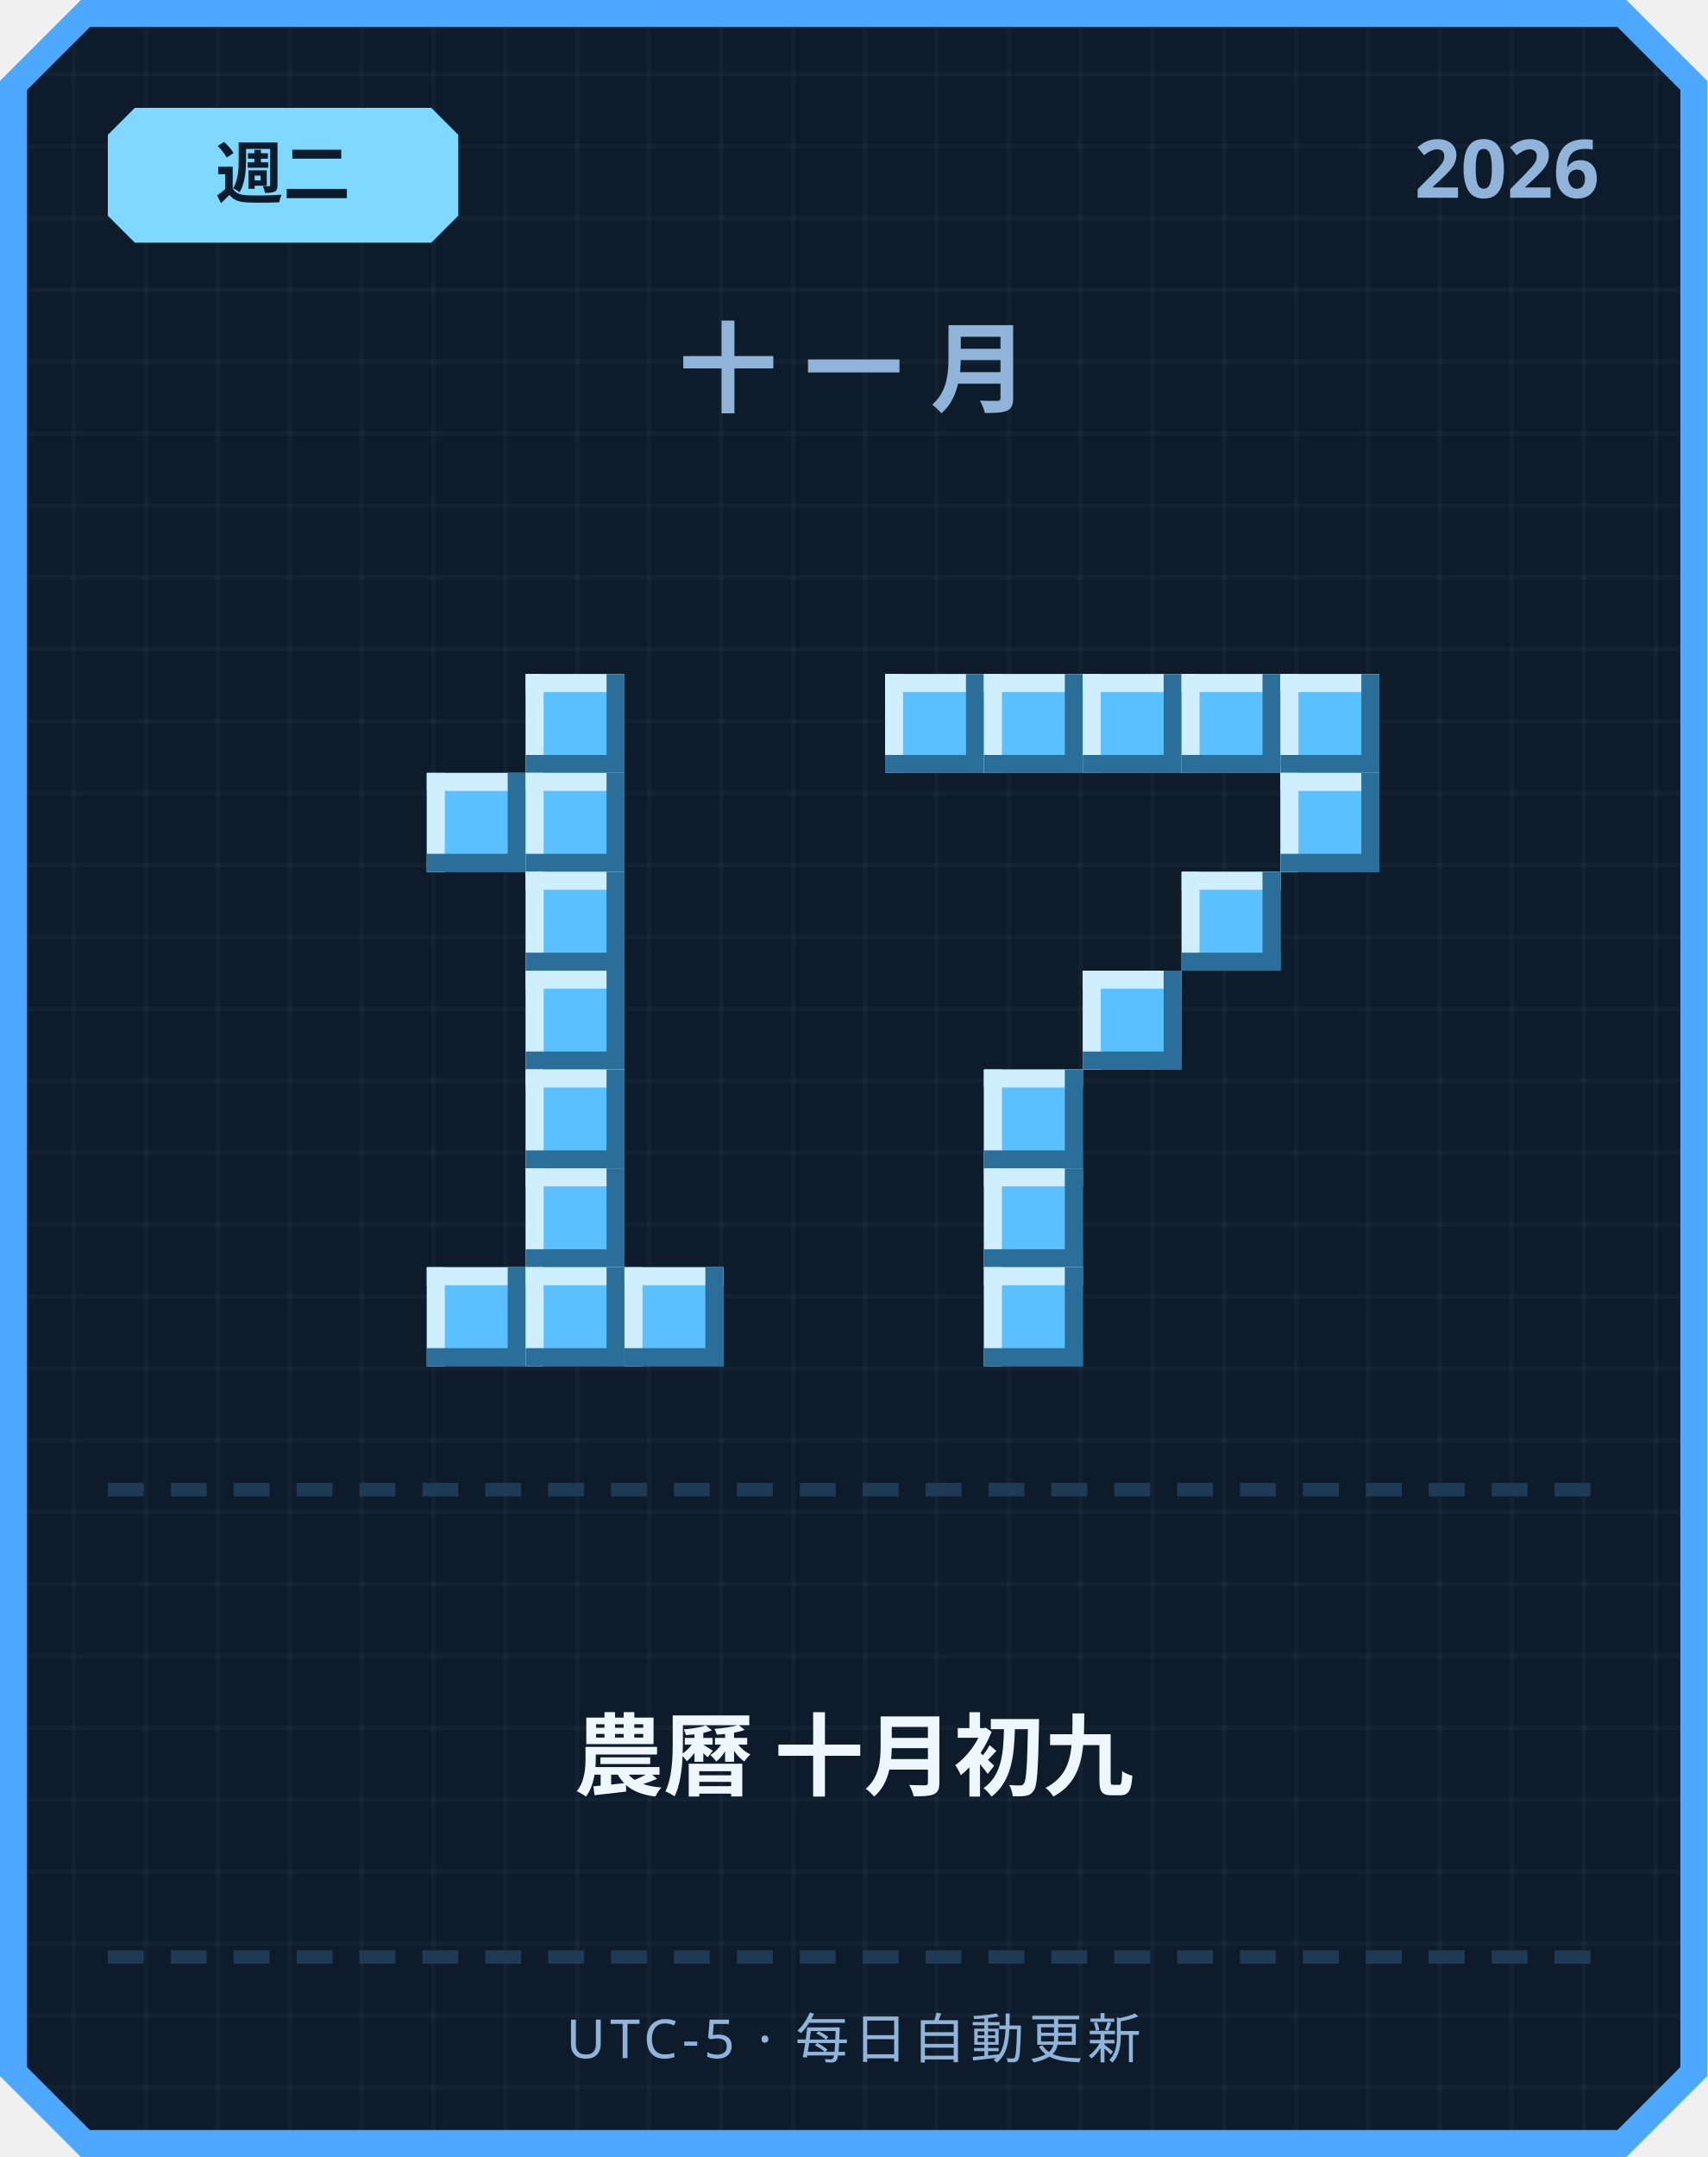
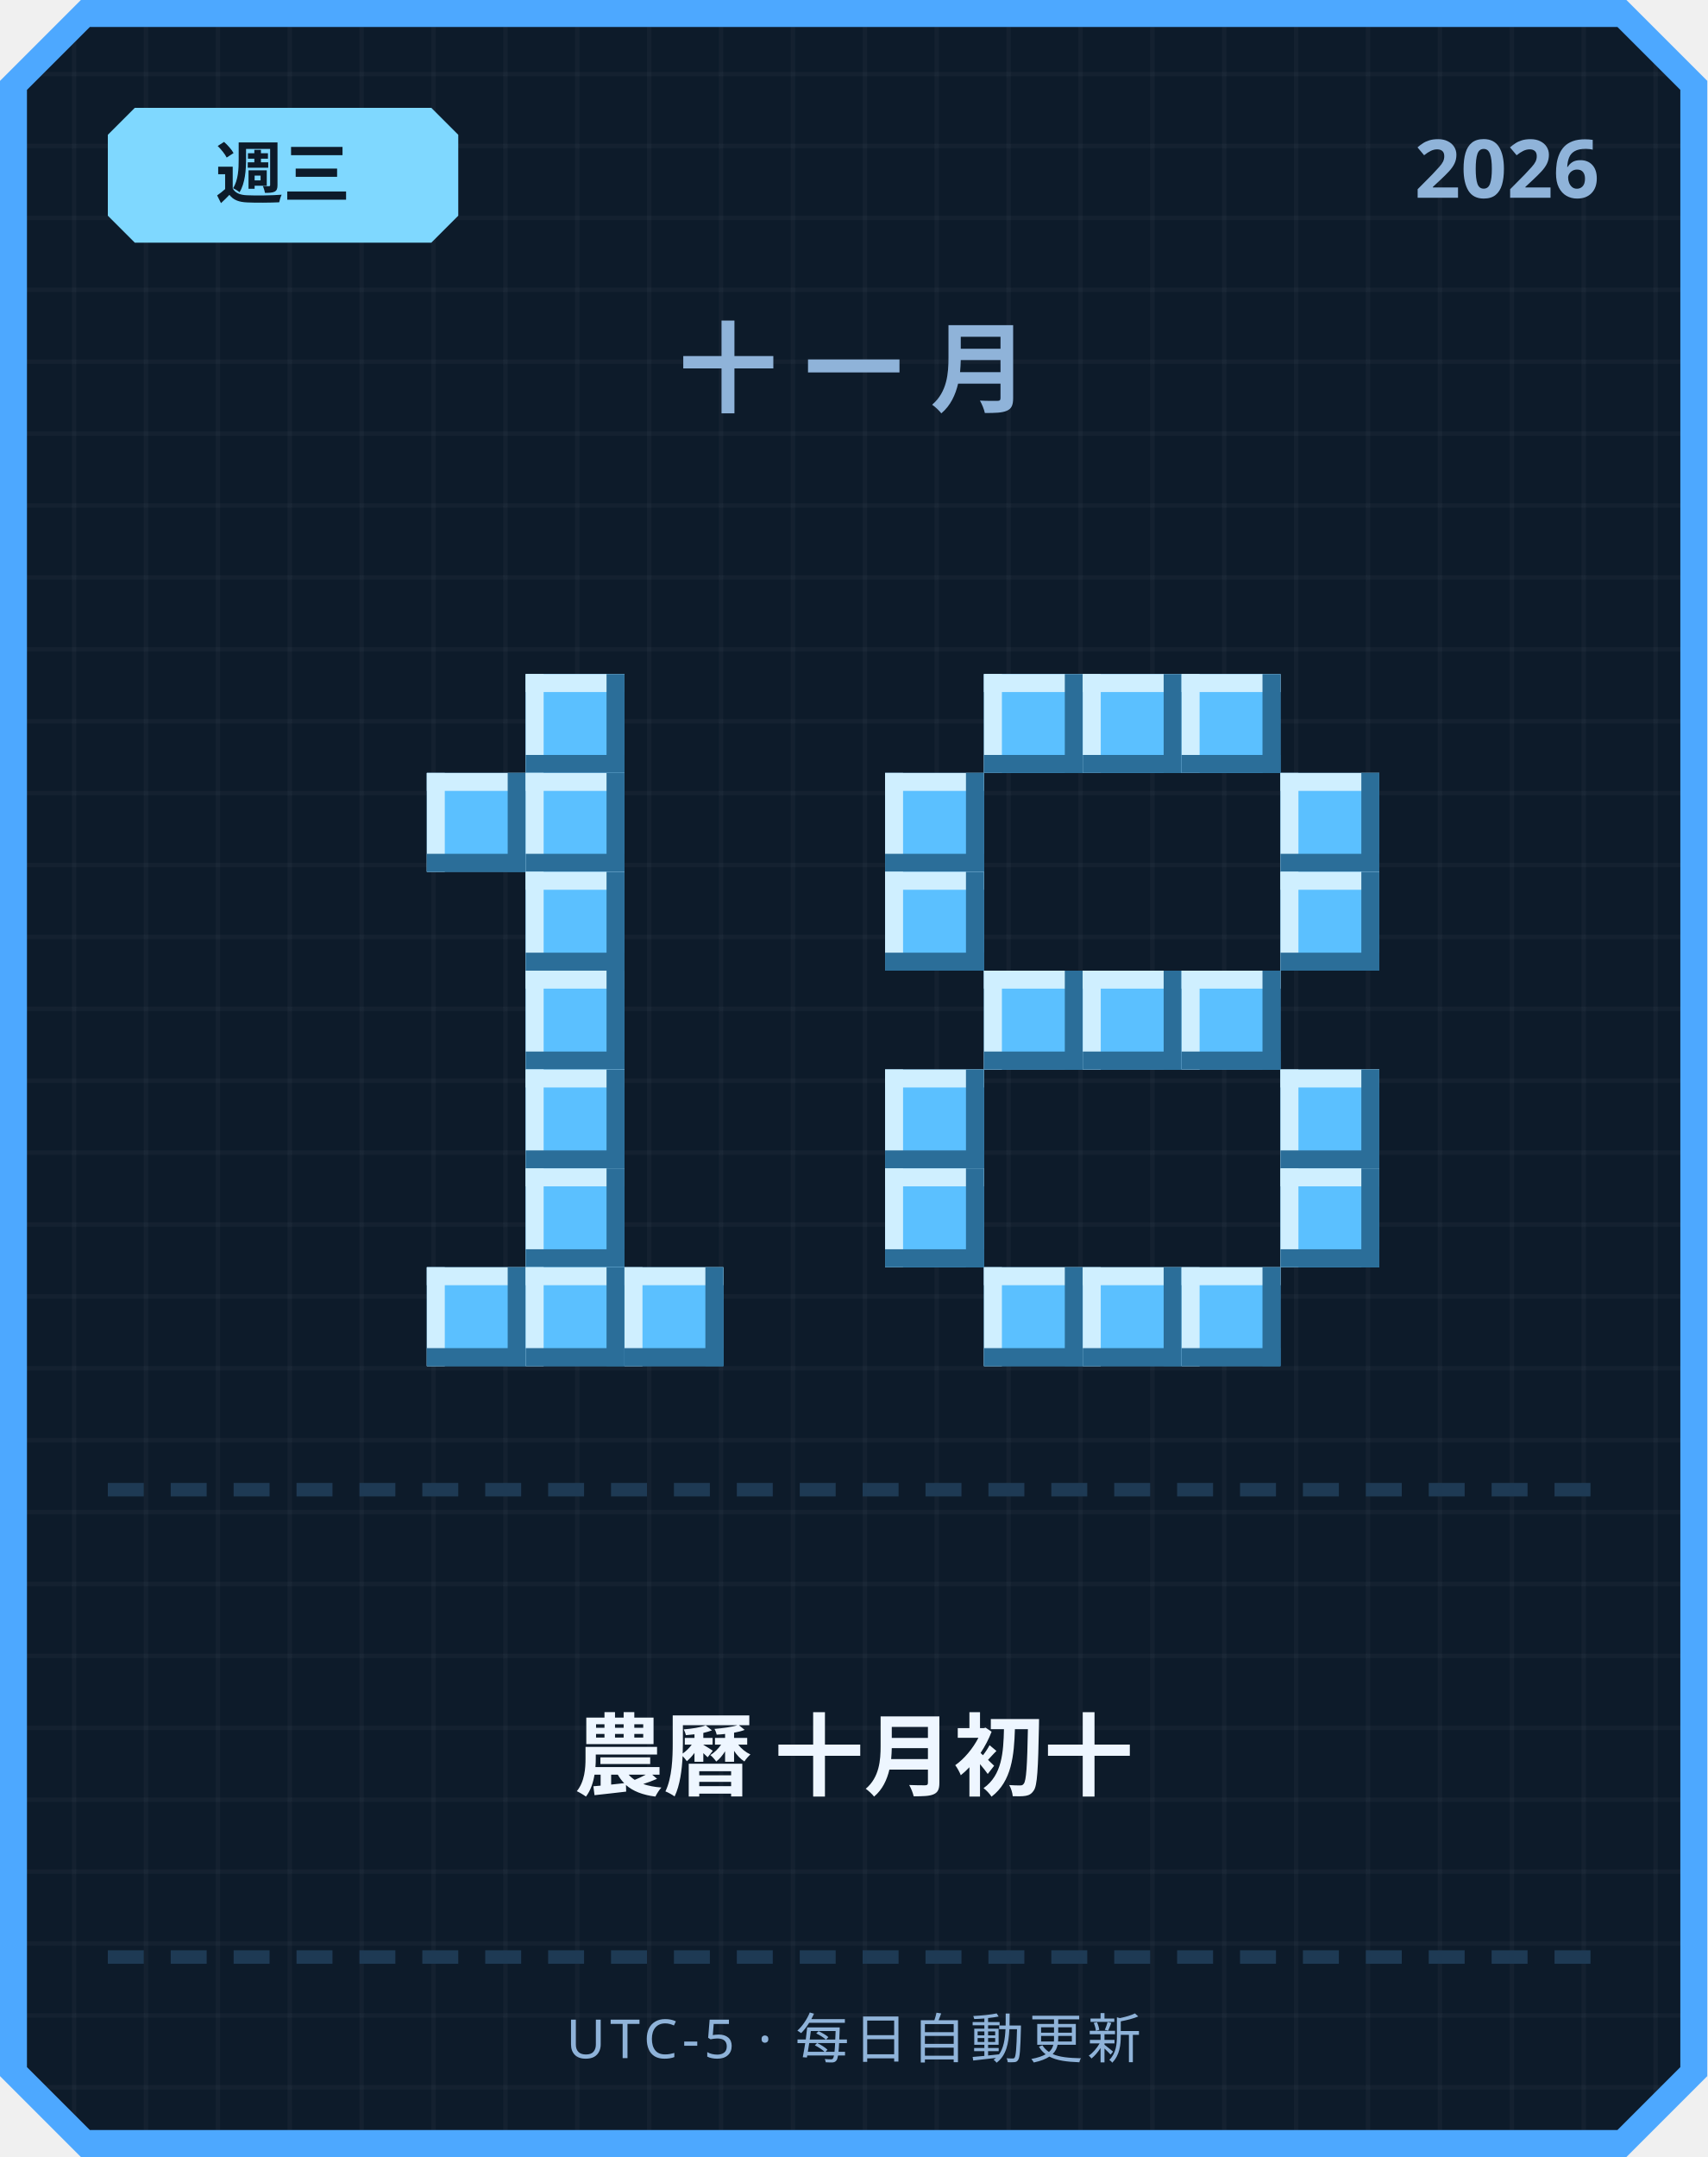
<svg xmlns="http://www.w3.org/2000/svg" width="380" height="480" viewBox="0 0 380 480">
  <defs>
    <pattern id="grid" width="16" height="16" patternUnits="userSpaceOnUse">
      <rect width="16" height="16" fill="#0d1b2a" />
      <rect width="1" height="16" fill="#ffffff" opacity="0.03" />
      <rect width="16" height="1" fill="#ffffff" opacity="0.03" />
    </pattern>
  </defs>
  <path d="M 18,0 L 362,0 L 380,18 L 380,462 L 362,480 L 18,480 L 0,462 L 0,18 Z" fill="#4da8ff" />
  <path d="M 20,6 L 360,6 L 374,20 L 374,460 L 360,474 L 20,474 L 6,460 L 6,20 Z" fill="url(#grid)" />
  <path d="M 30,24 L 96,24 L 102,30 L 102,48 L 96,54 L 30,54 L 24,48 L 24,30 Z" fill="#7fd8ff" />
-   <text x="63" y="44" text-anchor="middle" font-family="'Segoe UI', sans-serif" font-size="15" font-weight="700" fill="#0d1b2a">週二</text>
+   <text x="63" y="44" text-anchor="middle" font-family="'Segoe UI', sans-serif" font-size="15" font-weight="700" fill="#0d1b2a">週三</text>
  <text x="356" y="44" text-anchor="end" font-family="'Segoe UI', sans-serif" font-size="18" font-weight="700" fill="#8fb3d9">2026</text>
  <text x="190" y="90" text-anchor="middle" font-family="'Segoe UI', sans-serif" font-size="22" font-weight="700" letter-spacing="6" fill="#8fb3d9">十一月</text>
  <rect x="117" y="150" width="22" height="22" fill="#5bc0ff" />
  <rect x="117" y="150" width="22" height="4" fill="#cfefff" />
  <rect x="117" y="150" width="4" height="22" fill="#cfefff" />
  <rect x="117" y="168" width="22" height="4" fill="#2b6e99" />
  <rect x="135" y="150" width="4" height="22" fill="#2b6e99" />
  <rect x="95" y="172" width="22" height="22" fill="#5bc0ff" />
  <rect x="95" y="172" width="22" height="4" fill="#cfefff" />
  <rect x="95" y="172" width="4" height="22" fill="#cfefff" />
  <rect x="95" y="190" width="22" height="4" fill="#2b6e99" />
  <rect x="113" y="172" width="4" height="22" fill="#2b6e99" />
  <rect x="117" y="172" width="22" height="22" fill="#5bc0ff" />
  <rect x="117" y="172" width="22" height="4" fill="#cfefff" />
  <rect x="117" y="172" width="4" height="22" fill="#cfefff" />
  <rect x="117" y="190" width="22" height="4" fill="#2b6e99" />
  <rect x="135" y="172" width="4" height="22" fill="#2b6e99" />
  <rect x="117" y="194" width="22" height="22" fill="#5bc0ff" />
  <rect x="117" y="194" width="22" height="4" fill="#cfefff" />
  <rect x="117" y="194" width="4" height="22" fill="#cfefff" />
  <rect x="117" y="212" width="22" height="4" fill="#2b6e99" />
  <rect x="135" y="194" width="4" height="22" fill="#2b6e99" />
  <rect x="117" y="216" width="22" height="22" fill="#5bc0ff" />
  <rect x="117" y="216" width="22" height="4" fill="#cfefff" />
  <rect x="117" y="216" width="4" height="22" fill="#cfefff" />
  <rect x="117" y="234" width="22" height="4" fill="#2b6e99" />
  <rect x="135" y="216" width="4" height="22" fill="#2b6e99" />
  <rect x="117" y="238" width="22" height="22" fill="#5bc0ff" />
  <rect x="117" y="238" width="22" height="4" fill="#cfefff" />
  <rect x="117" y="238" width="4" height="22" fill="#cfefff" />
  <rect x="117" y="256" width="22" height="4" fill="#2b6e99" />
  <rect x="135" y="238" width="4" height="22" fill="#2b6e99" />
  <rect x="117" y="260" width="22" height="22" fill="#5bc0ff" />
  <rect x="117" y="260" width="22" height="4" fill="#cfefff" />
  <rect x="117" y="260" width="4" height="22" fill="#cfefff" />
  <rect x="117" y="278" width="22" height="4" fill="#2b6e99" />
  <rect x="135" y="260" width="4" height="22" fill="#2b6e99" />
  <rect x="95" y="282" width="22" height="22" fill="#5bc0ff" />
  <rect x="95" y="282" width="22" height="4" fill="#cfefff" />
  <rect x="95" y="282" width="4" height="22" fill="#cfefff" />
  <rect x="95" y="300" width="22" height="4" fill="#2b6e99" />
  <rect x="113" y="282" width="4" height="22" fill="#2b6e99" />
  <rect x="117" y="282" width="22" height="22" fill="#5bc0ff" />
  <rect x="117" y="282" width="22" height="4" fill="#cfefff" />
  <rect x="117" y="282" width="4" height="22" fill="#cfefff" />
  <rect x="117" y="300" width="22" height="4" fill="#2b6e99" />
  <rect x="135" y="282" width="4" height="22" fill="#2b6e99" />
  <rect x="139" y="282" width="22" height="22" fill="#5bc0ff" />
  <rect x="139" y="282" width="22" height="4" fill="#cfefff" />
  <rect x="139" y="282" width="4" height="22" fill="#cfefff" />
  <rect x="139" y="300" width="22" height="4" fill="#2b6e99" />
  <rect x="157" y="282" width="4" height="22" fill="#2b6e99" />
-   <rect x="197" y="150" width="22" height="22" fill="#5bc0ff" />
-   <rect x="197" y="150" width="22" height="4" fill="#cfefff" />
-   <rect x="197" y="150" width="4" height="22" fill="#cfefff" />
-   <rect x="197" y="168" width="22" height="4" fill="#2b6e99" />
-   <rect x="215" y="150" width="4" height="22" fill="#2b6e99" />
  <rect x="219" y="150" width="22" height="22" fill="#5bc0ff" />
  <rect x="219" y="150" width="22" height="4" fill="#cfefff" />
  <rect x="219" y="150" width="4" height="22" fill="#cfefff" />
  <rect x="219" y="168" width="22" height="4" fill="#2b6e99" />
  <rect x="237" y="150" width="4" height="22" fill="#2b6e99" />
  <rect x="241" y="150" width="22" height="22" fill="#5bc0ff" />
  <rect x="241" y="150" width="22" height="4" fill="#cfefff" />
  <rect x="241" y="150" width="4" height="22" fill="#cfefff" />
  <rect x="241" y="168" width="22" height="4" fill="#2b6e99" />
  <rect x="259" y="150" width="4" height="22" fill="#2b6e99" />
  <rect x="263" y="150" width="22" height="22" fill="#5bc0ff" />
  <rect x="263" y="150" width="22" height="4" fill="#cfefff" />
  <rect x="263" y="150" width="4" height="22" fill="#cfefff" />
  <rect x="263" y="168" width="22" height="4" fill="#2b6e99" />
  <rect x="281" y="150" width="4" height="22" fill="#2b6e99" />
-   <rect x="285" y="150" width="22" height="22" fill="#5bc0ff" />
-   <rect x="285" y="150" width="22" height="4" fill="#cfefff" />
-   <rect x="285" y="150" width="4" height="22" fill="#cfefff" />
-   <rect x="285" y="168" width="22" height="4" fill="#2b6e99" />
-   <rect x="303" y="150" width="4" height="22" fill="#2b6e99" />
+   <rect x="197" y="172" width="22" height="22" fill="#5bc0ff" />
+   <rect x="197" y="172" width="22" height="4" fill="#cfefff" />
+   <rect x="197" y="172" width="4" height="22" fill="#cfefff" />
+   <rect x="197" y="190" width="22" height="4" fill="#2b6e99" />
+   <rect x="215" y="172" width="4" height="22" fill="#2b6e99" />
  <rect x="285" y="172" width="22" height="22" fill="#5bc0ff" />
  <rect x="285" y="172" width="22" height="4" fill="#cfefff" />
  <rect x="285" y="172" width="4" height="22" fill="#cfefff" />
  <rect x="285" y="190" width="22" height="4" fill="#2b6e99" />
  <rect x="303" y="172" width="4" height="22" fill="#2b6e99" />
-   <rect x="263" y="194" width="22" height="22" fill="#5bc0ff" />
-   <rect x="263" y="194" width="22" height="4" fill="#cfefff" />
-   <rect x="263" y="194" width="4" height="22" fill="#cfefff" />
-   <rect x="263" y="212" width="22" height="4" fill="#2b6e99" />
-   <rect x="281" y="194" width="4" height="22" fill="#2b6e99" />
+   <rect x="197" y="194" width="22" height="22" fill="#5bc0ff" />
+   <rect x="197" y="194" width="22" height="4" fill="#cfefff" />
+   <rect x="197" y="194" width="4" height="22" fill="#cfefff" />
+   <rect x="197" y="212" width="22" height="4" fill="#2b6e99" />
+   <rect x="215" y="194" width="4" height="22" fill="#2b6e99" />
+   <rect x="285" y="194" width="22" height="22" fill="#5bc0ff" />
+   <rect x="285" y="194" width="22" height="4" fill="#cfefff" />
+   <rect x="285" y="194" width="4" height="22" fill="#cfefff" />
+   <rect x="285" y="212" width="22" height="4" fill="#2b6e99" />
+   <rect x="303" y="194" width="4" height="22" fill="#2b6e99" />
+   <rect x="219" y="216" width="22" height="22" fill="#5bc0ff" />
+   <rect x="219" y="216" width="22" height="4" fill="#cfefff" />
+   <rect x="219" y="216" width="4" height="22" fill="#cfefff" />
+   <rect x="219" y="234" width="22" height="4" fill="#2b6e99" />
+   <rect x="237" y="216" width="4" height="22" fill="#2b6e99" />
  <rect x="241" y="216" width="22" height="22" fill="#5bc0ff" />
  <rect x="241" y="216" width="22" height="4" fill="#cfefff" />
  <rect x="241" y="216" width="4" height="22" fill="#cfefff" />
  <rect x="241" y="234" width="22" height="4" fill="#2b6e99" />
  <rect x="259" y="216" width="4" height="22" fill="#2b6e99" />
-   <rect x="219" y="238" width="22" height="22" fill="#5bc0ff" />
-   <rect x="219" y="238" width="22" height="4" fill="#cfefff" />
-   <rect x="219" y="238" width="4" height="22" fill="#cfefff" />
-   <rect x="219" y="256" width="22" height="4" fill="#2b6e99" />
-   <rect x="237" y="238" width="4" height="22" fill="#2b6e99" />
-   <rect x="219" y="260" width="22" height="22" fill="#5bc0ff" />
-   <rect x="219" y="260" width="22" height="4" fill="#cfefff" />
-   <rect x="219" y="260" width="4" height="22" fill="#cfefff" />
-   <rect x="219" y="278" width="22" height="4" fill="#2b6e99" />
-   <rect x="237" y="260" width="4" height="22" fill="#2b6e99" />
+   <rect x="263" y="216" width="22" height="22" fill="#5bc0ff" />
+   <rect x="263" y="216" width="22" height="4" fill="#cfefff" />
+   <rect x="263" y="216" width="4" height="22" fill="#cfefff" />
+   <rect x="263" y="234" width="22" height="4" fill="#2b6e99" />
+   <rect x="281" y="216" width="4" height="22" fill="#2b6e99" />
+   <rect x="197" y="238" width="22" height="22" fill="#5bc0ff" />
+   <rect x="197" y="238" width="22" height="4" fill="#cfefff" />
+   <rect x="197" y="238" width="4" height="22" fill="#cfefff" />
+   <rect x="197" y="256" width="22" height="4" fill="#2b6e99" />
+   <rect x="215" y="238" width="4" height="22" fill="#2b6e99" />
+   <rect x="285" y="238" width="22" height="22" fill="#5bc0ff" />
+   <rect x="285" y="238" width="22" height="4" fill="#cfefff" />
+   <rect x="285" y="238" width="4" height="22" fill="#cfefff" />
+   <rect x="285" y="256" width="22" height="4" fill="#2b6e99" />
+   <rect x="303" y="238" width="4" height="22" fill="#2b6e99" />
+   <rect x="197" y="260" width="22" height="22" fill="#5bc0ff" />
+   <rect x="197" y="260" width="22" height="4" fill="#cfefff" />
+   <rect x="197" y="260" width="4" height="22" fill="#cfefff" />
+   <rect x="197" y="278" width="22" height="4" fill="#2b6e99" />
+   <rect x="215" y="260" width="4" height="22" fill="#2b6e99" />
+   <rect x="285" y="260" width="22" height="22" fill="#5bc0ff" />
+   <rect x="285" y="260" width="22" height="4" fill="#cfefff" />
+   <rect x="285" y="260" width="4" height="22" fill="#cfefff" />
+   <rect x="285" y="278" width="22" height="4" fill="#2b6e99" />
+   <rect x="303" y="260" width="4" height="22" fill="#2b6e99" />
  <rect x="219" y="282" width="22" height="22" fill="#5bc0ff" />
  <rect x="219" y="282" width="22" height="4" fill="#cfefff" />
  <rect x="219" y="282" width="4" height="22" fill="#cfefff" />
  <rect x="219" y="300" width="22" height="4" fill="#2b6e99" />
  <rect x="237" y="282" width="4" height="22" fill="#2b6e99" />
+   <rect x="241" y="282" width="22" height="22" fill="#5bc0ff" />
+   <rect x="241" y="282" width="22" height="4" fill="#cfefff" />
+   <rect x="241" y="282" width="4" height="22" fill="#cfefff" />
+   <rect x="241" y="300" width="22" height="4" fill="#2b6e99" />
+   <rect x="259" y="282" width="4" height="22" fill="#2b6e99" />
+   <rect x="263" y="282" width="22" height="22" fill="#5bc0ff" />
+   <rect x="263" y="282" width="22" height="4" fill="#cfefff" />
+   <rect x="263" y="282" width="4" height="22" fill="#cfefff" />
+   <rect x="263" y="300" width="22" height="4" fill="#2b6e99" />
+   <rect x="281" y="282" width="4" height="22" fill="#2b6e99" />
  <rect x="24" y="330" width="8" height="3" fill="#1e3a54" />
  <rect x="38" y="330" width="8" height="3" fill="#1e3a54" />
  <rect x="52" y="330" width="8" height="3" fill="#1e3a54" />
  <rect x="66" y="330" width="8" height="3" fill="#1e3a54" />
  <rect x="80" y="330" width="8" height="3" fill="#1e3a54" />
  <rect x="94" y="330" width="8" height="3" fill="#1e3a54" />
  <rect x="108" y="330" width="8" height="3" fill="#1e3a54" />
  <rect x="122" y="330" width="8" height="3" fill="#1e3a54" />
  <rect x="136" y="330" width="8" height="3" fill="#1e3a54" />
  <rect x="150" y="330" width="8" height="3" fill="#1e3a54" />
  <rect x="164" y="330" width="8" height="3" fill="#1e3a54" />
  <rect x="178" y="330" width="8" height="3" fill="#1e3a54" />
  <rect x="192" y="330" width="8" height="3" fill="#1e3a54" />
  <rect x="206" y="330" width="8" height="3" fill="#1e3a54" />
  <rect x="220" y="330" width="8" height="3" fill="#1e3a54" />
  <rect x="234" y="330" width="8" height="3" fill="#1e3a54" />
  <rect x="248" y="330" width="8" height="3" fill="#1e3a54" />
  <rect x="262" y="330" width="8" height="3" fill="#1e3a54" />
  <rect x="276" y="330" width="8" height="3" fill="#1e3a54" />
  <rect x="290" y="330" width="8" height="3" fill="#1e3a54" />
  <rect x="304" y="330" width="8" height="3" fill="#1e3a54" />
  <rect x="318" y="330" width="8" height="3" fill="#1e3a54" />
  <rect x="332" y="330" width="8" height="3" fill="#1e3a54" />
  <rect x="346" y="330" width="8" height="3" fill="#1e3a54" />
-   <text x="190" y="398" text-anchor="middle" font-family="'Segoe UI', 'Microsoft JhengHei', sans-serif" font-size="20" font-weight="700" fill="#eef6ff">農曆 十月初九</text>
+   <text x="190" y="398" text-anchor="middle" font-family="'Segoe UI', 'Microsoft JhengHei', sans-serif" font-size="20" font-weight="700" fill="#eef6ff">農曆 十月初十</text>
  <rect x="24" y="434" width="8" height="3" fill="#1e3a54" />
  <rect x="38" y="434" width="8" height="3" fill="#1e3a54" />
  <rect x="52" y="434" width="8" height="3" fill="#1e3a54" />
  <rect x="66" y="434" width="8" height="3" fill="#1e3a54" />
  <rect x="80" y="434" width="8" height="3" fill="#1e3a54" />
  <rect x="94" y="434" width="8" height="3" fill="#1e3a54" />
  <rect x="108" y="434" width="8" height="3" fill="#1e3a54" />
  <rect x="122" y="434" width="8" height="3" fill="#1e3a54" />
  <rect x="136" y="434" width="8" height="3" fill="#1e3a54" />
  <rect x="150" y="434" width="8" height="3" fill="#1e3a54" />
  <rect x="164" y="434" width="8" height="3" fill="#1e3a54" />
  <rect x="178" y="434" width="8" height="3" fill="#1e3a54" />
  <rect x="192" y="434" width="8" height="3" fill="#1e3a54" />
  <rect x="206" y="434" width="8" height="3" fill="#1e3a54" />
  <rect x="220" y="434" width="8" height="3" fill="#1e3a54" />
  <rect x="234" y="434" width="8" height="3" fill="#1e3a54" />
  <rect x="248" y="434" width="8" height="3" fill="#1e3a54" />
  <rect x="262" y="434" width="8" height="3" fill="#1e3a54" />
  <rect x="276" y="434" width="8" height="3" fill="#1e3a54" />
  <rect x="290" y="434" width="8" height="3" fill="#1e3a54" />
  <rect x="304" y="434" width="8" height="3" fill="#1e3a54" />
  <rect x="318" y="434" width="8" height="3" fill="#1e3a54" />
  <rect x="332" y="434" width="8" height="3" fill="#1e3a54" />
  <rect x="346" y="434" width="8" height="3" fill="#1e3a54" />
  <text x="190" y="458" text-anchor="middle" font-family="'Segoe UI', sans-serif" font-size="12" letter-spacing="1" fill="#8fb3d9">UTC-5 · 每日自動更新</text>
</svg>
